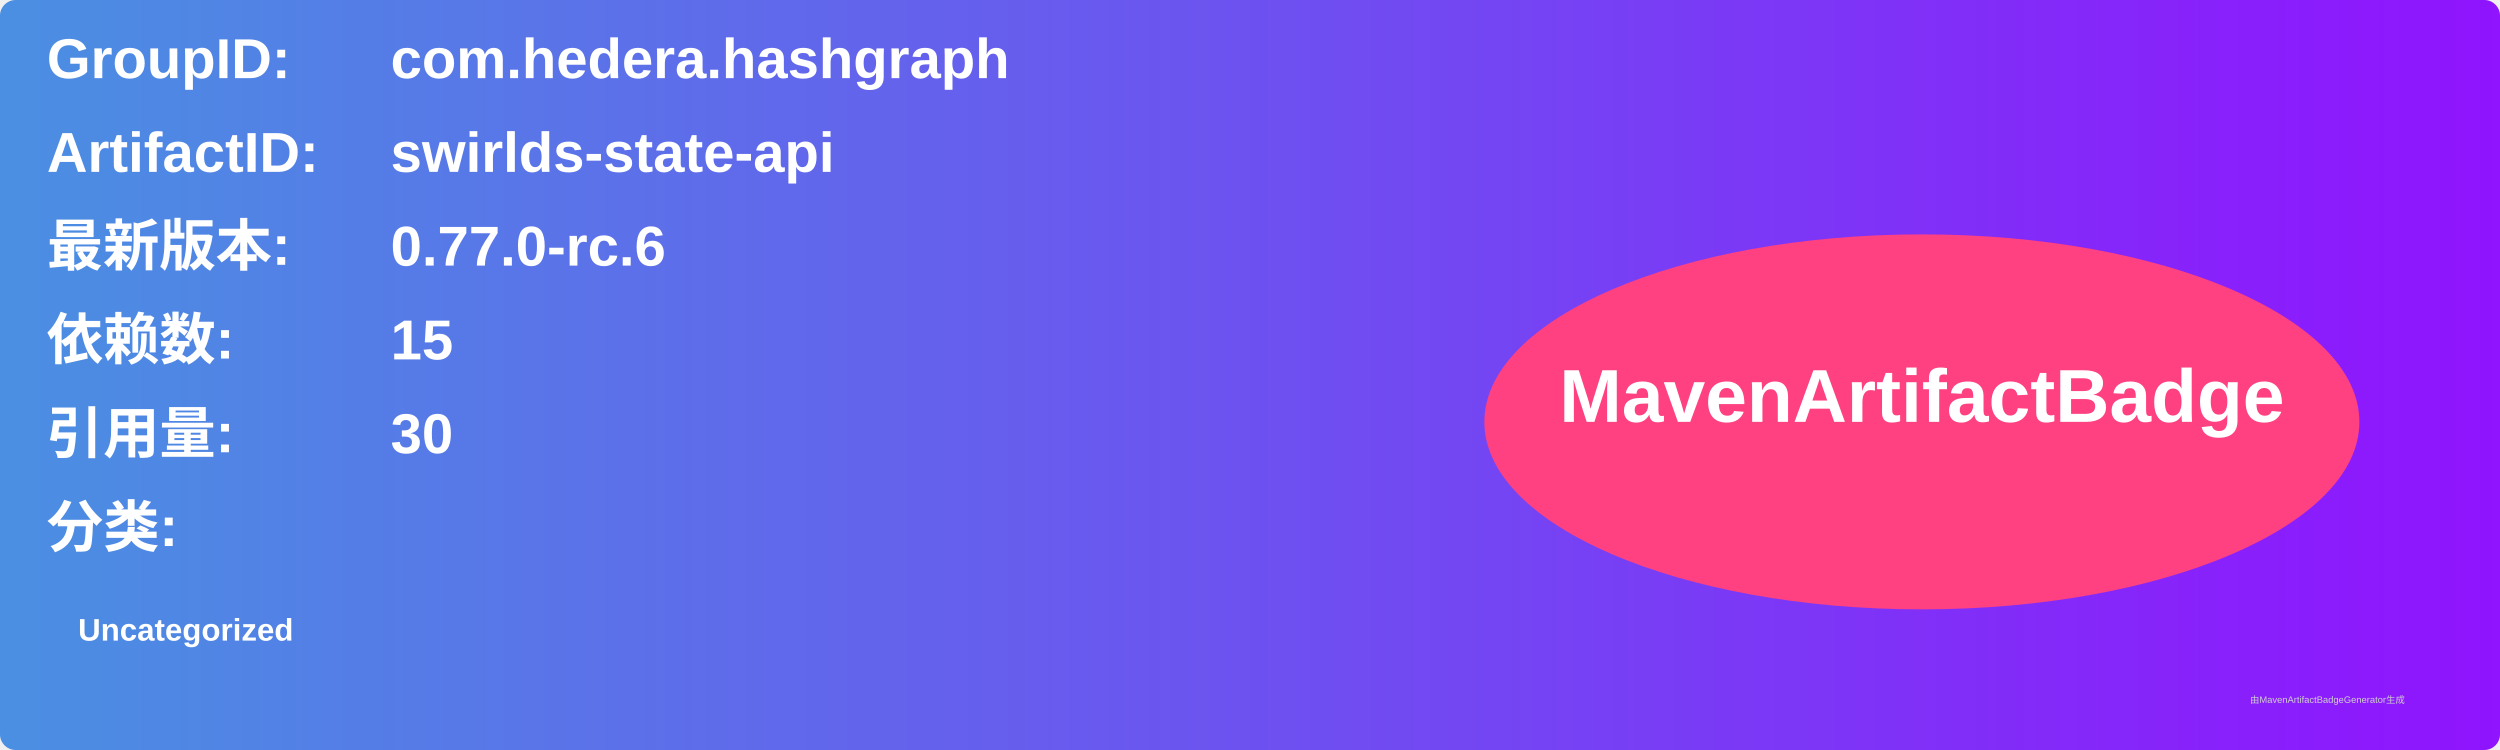
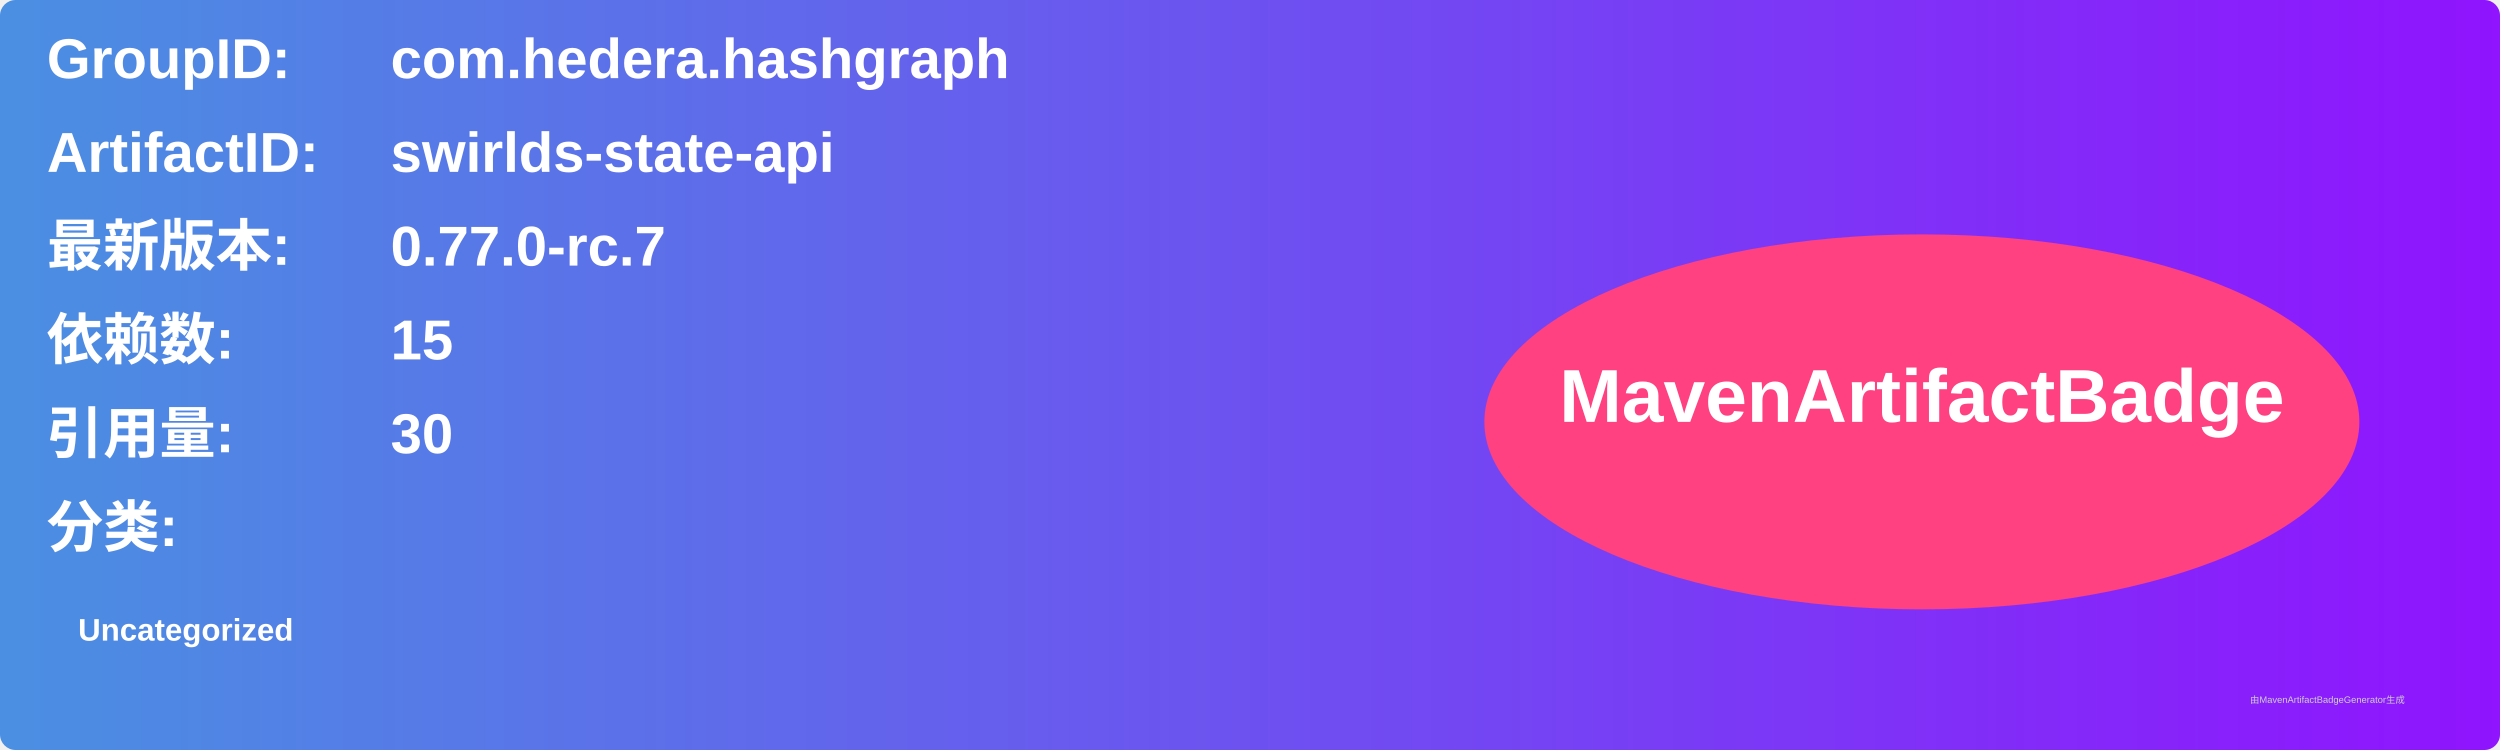
<svg xmlns="http://www.w3.org/2000/svg" width="800" height="240" viewBox="0 0 800 240">
  <linearGradient id="grad" x1="0%" y1="0%" x2="100%" y2="0%">
    <stop offset="0%" stop-color="#4a90e2" />
    <stop offset="100%" stop-color="#9013fe" />
  </linearGradient>
  <rect width="100%" height="100%" rx="5" ry="5" fill="url(#grad)" />
  <g transform="translate(15, 15)">
    <text x="0" y="10" font-family="Arial" font-size="18" fill="white" font-weight="bold" width="260">GroupID:</text>
    <text x="110" y="10" font-family="Arial" font-size="18" fill="white" font-weight="bold" width="460">com.hedera.hashgraph</text>
    <text x="0" y="40" font-family="Arial" font-size="18" fill="white" font-weight="bold" width="260">ArtifactID:</text>
    <text x="110" y="40" font-family="Arial" font-size="18" fill="white" font-weight="bold" width="460">swirlds-state-api</text>
    <text x="0" y="70" font-family="Arial" font-size="18" fill="white" font-weight="bold">最新版本:</text>
    <text x="110" y="70" font-family="Arial" font-size="18" fill="white" font-weight="bold">
-       <tspan font-weight="bold">0.77.0-rc.6</tspan>
+       <tspan font-weight="bold">0.77.0-rc.7</tspan>
    </text>
    <text x="0" y="100" font-family="Arial" font-size="18" fill="white" font-weight="bold">依赖数: </text>
    <text x="110" y="100" font-family="Arial" font-size="18" fill="white">
      <tspan font-weight="bold">15</tspan>
    </text>
    <text x="0" y="130" font-family="Arial" font-size="18" fill="white" font-weight="bold">引用量: </text>
    <text x="110" y="130" font-family="Arial" font-size="18" fill="white">
      <tspan font-weight="bold">30</tspan>
    </text>
    <text x="0" y="160" font-family="Arial" font-size="18" fill="white" font-weight="bold">分类:</text>
    <text x="10" y="190" font-family="Arial" font-size="10" fill="white">
      <tspan font-weight="bold">Uncategorized</tspan>
    </text>
    <ellipse cx="600" cy="120" rx="140" ry="60" fill="#ff4081" />
    <text x="600" y="120" text-anchor="middle" font-family="Arial" font-size="24" fill="white" font-weight="bold">MavenArtifactBadge</text>
  </g>
  <text x="720" y="225" font-family="Arial" font-size="3" fill="#d0d0d0">由MavenArtifactBadgeGenerator生成</text>
</svg>
